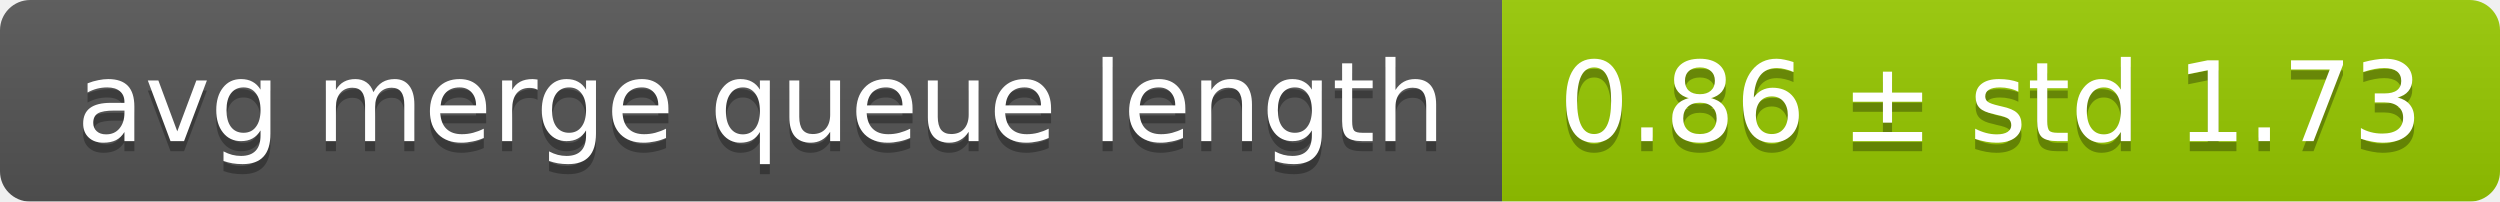
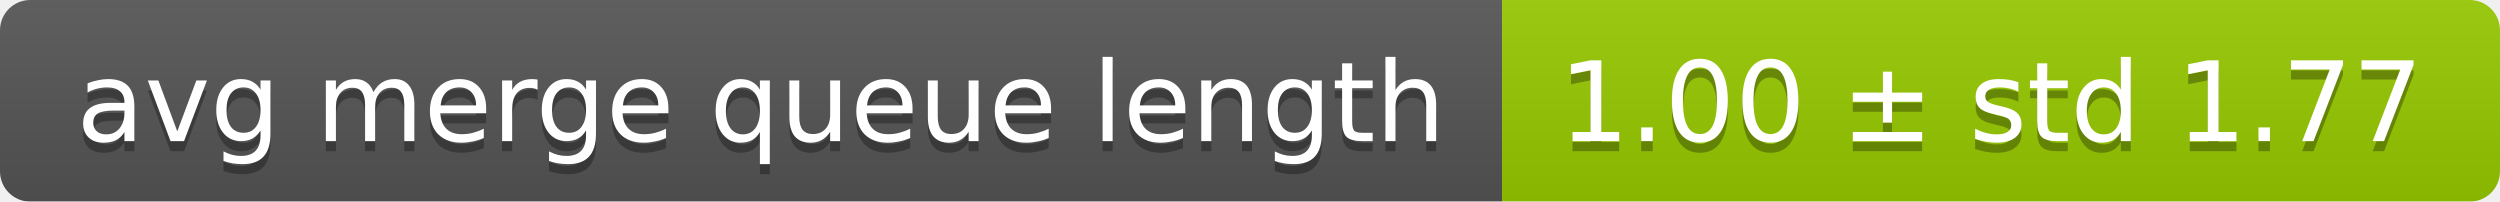
<svg xmlns="http://www.w3.org/2000/svg" width="248" height="20">
  <linearGradient id="smooth" x2="0" y2="100%">
    <stop offset="0" stop-color="#bbb" stop-opacity=".1" />
    <stop offset="1" stop-opacity=".1" />
  </linearGradient>
  <mask id="round">
    <rect width="248" height="20" rx="3" fill="#fff" />
  </mask>
  <g mask="url(#round)">
    <rect width="149" height="20" fill="#555" />
    <rect x="149" width="99" height="20" fill="#97ca00" />
    <rect width="248" height="20" fill="url(#smooth)" />
  </g>
  <g fill="#fff" text-anchor="middle" font-family="DejaVu Sans,Verdana,Geneva,sans-serif" font-size="11">
    <text x="75.5" y="15" fill="#010101" fill-opacity=".3">avg merge queue length</text>
    <text x="75.5" y="14">avg merge queue length</text>
-     <text x="197.5" y="15" fill="#010101" fill-opacity=".3">0.86 ± std 1.73</text>
-     <text x="197.5" y="14">0.86 ± std 1.73</text>
+     <text x="197.5" y="15" fill="#010101" fill-opacity=".3">1.00 ± std 1.77</text>
+     <text x="197.5" y="14">1.00 ± std 1.77</text>
  </g>
</svg>
